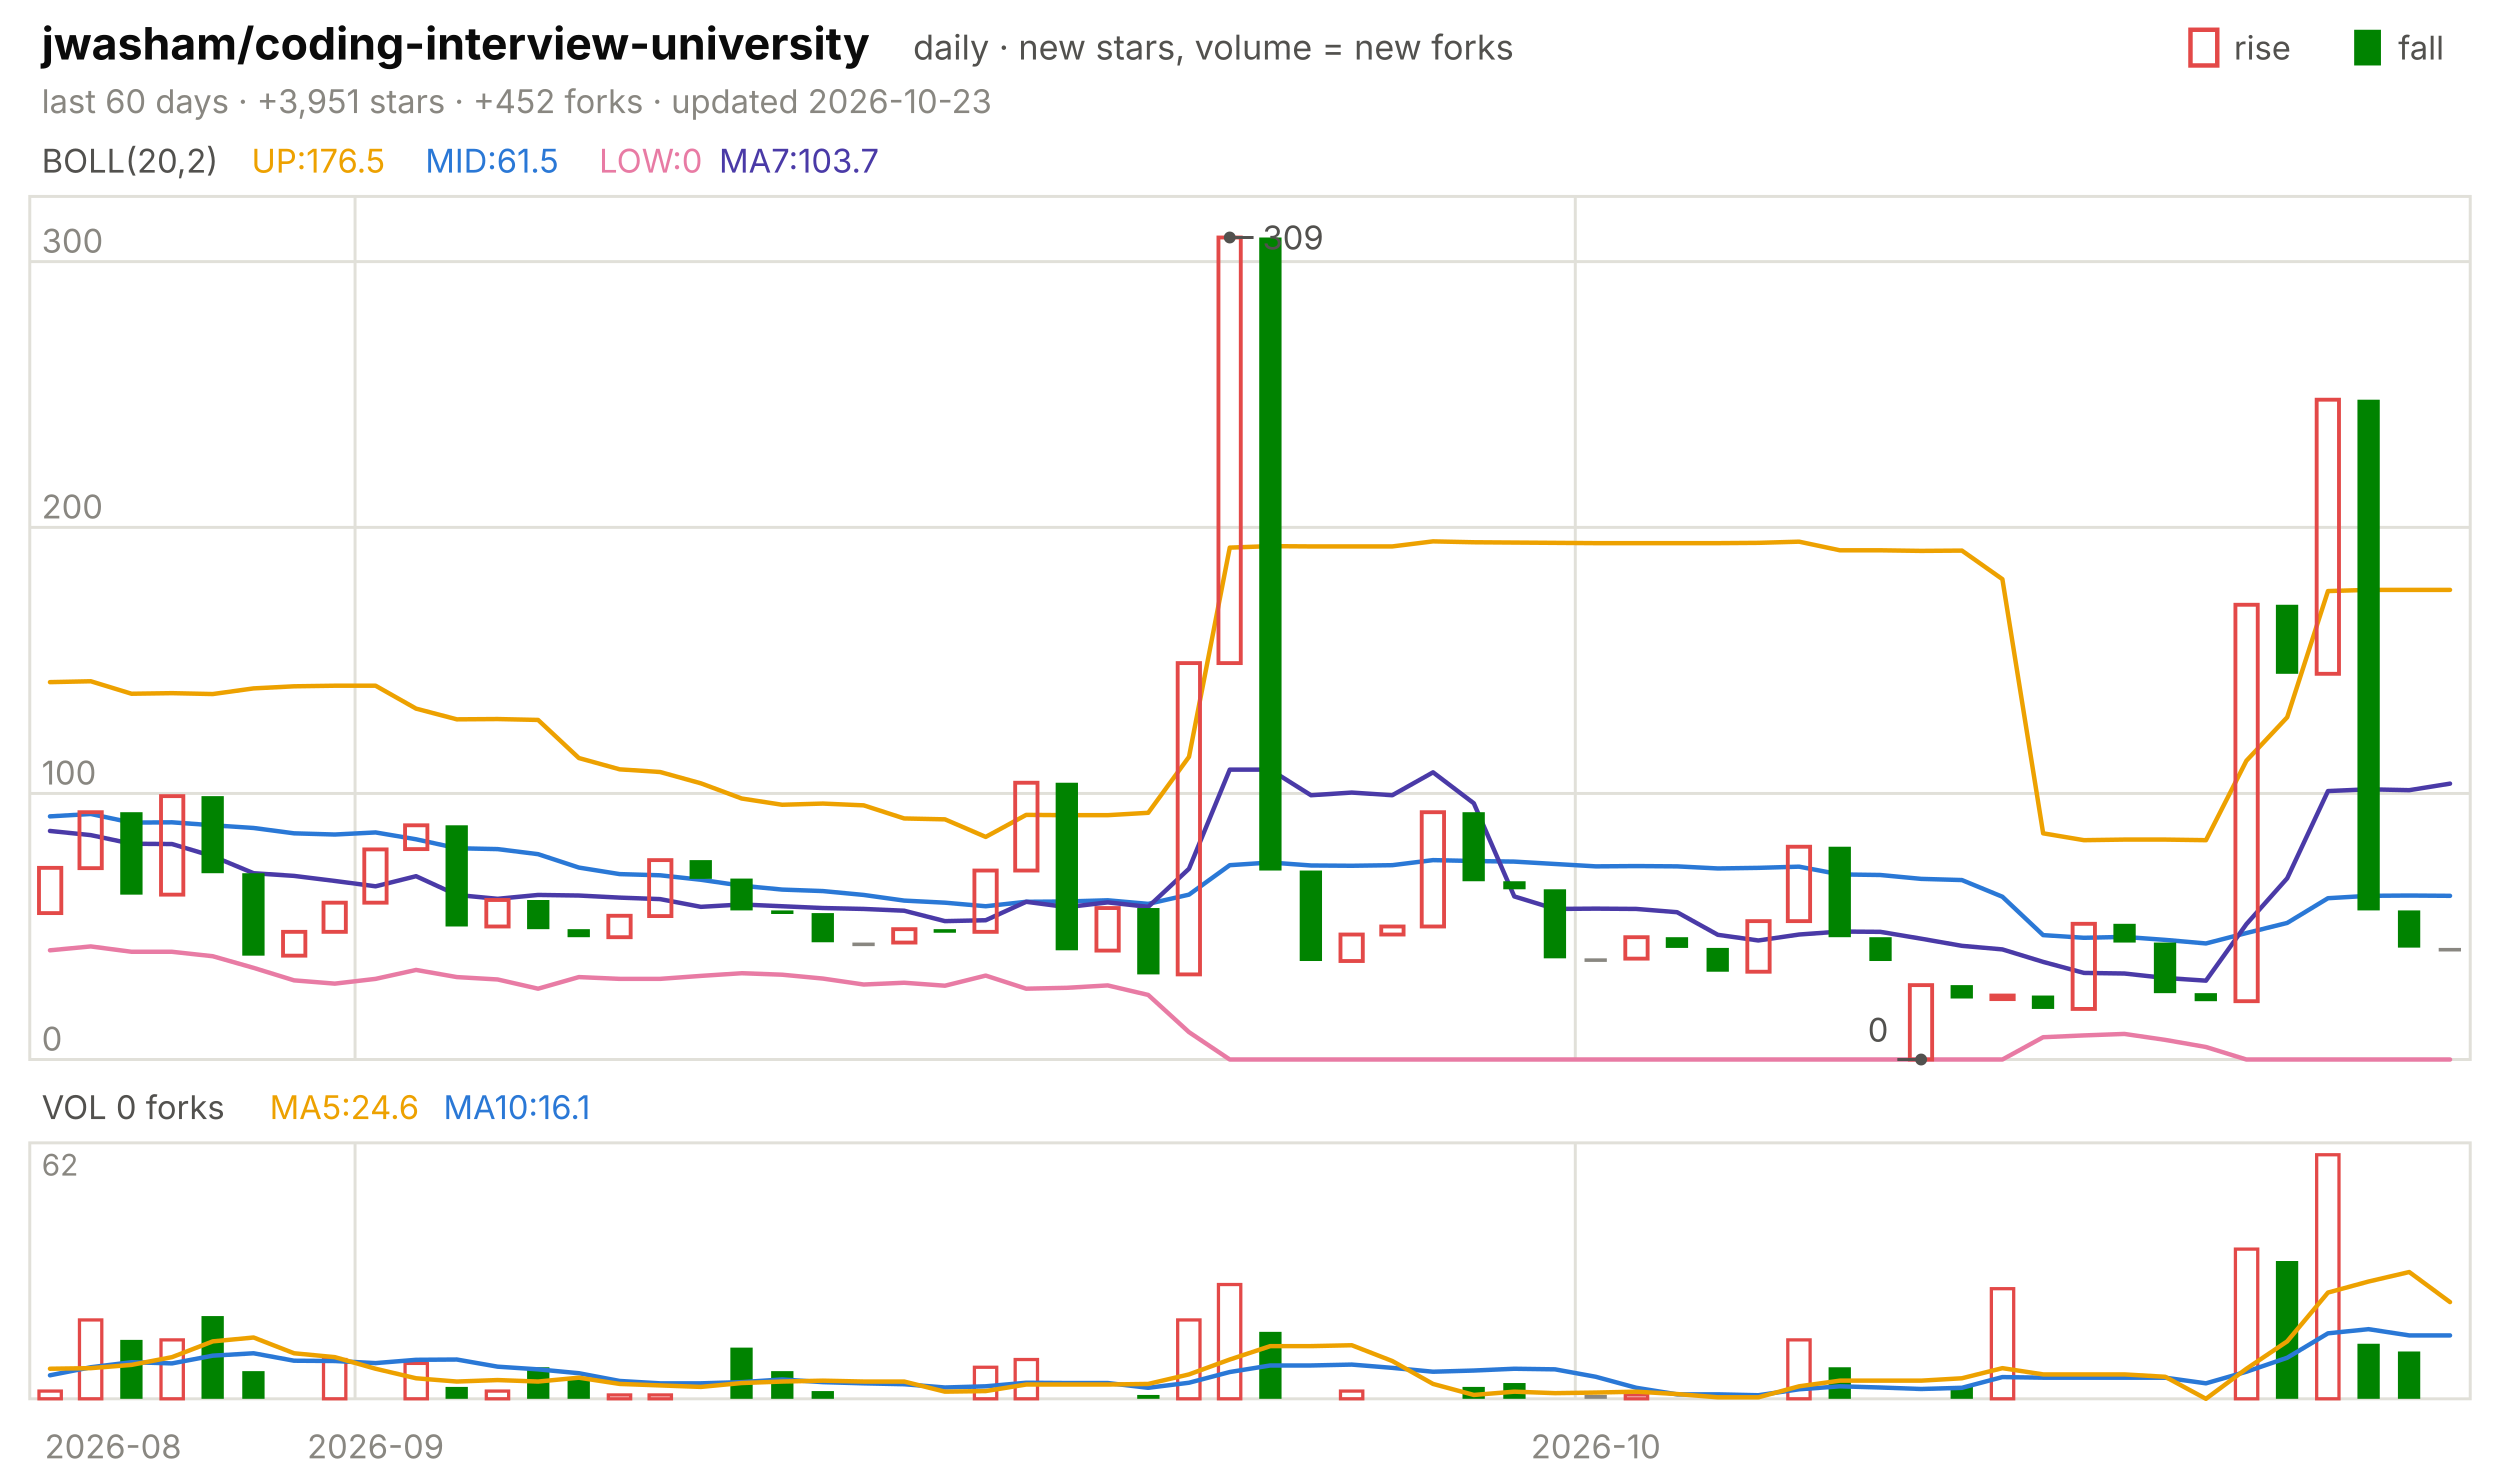
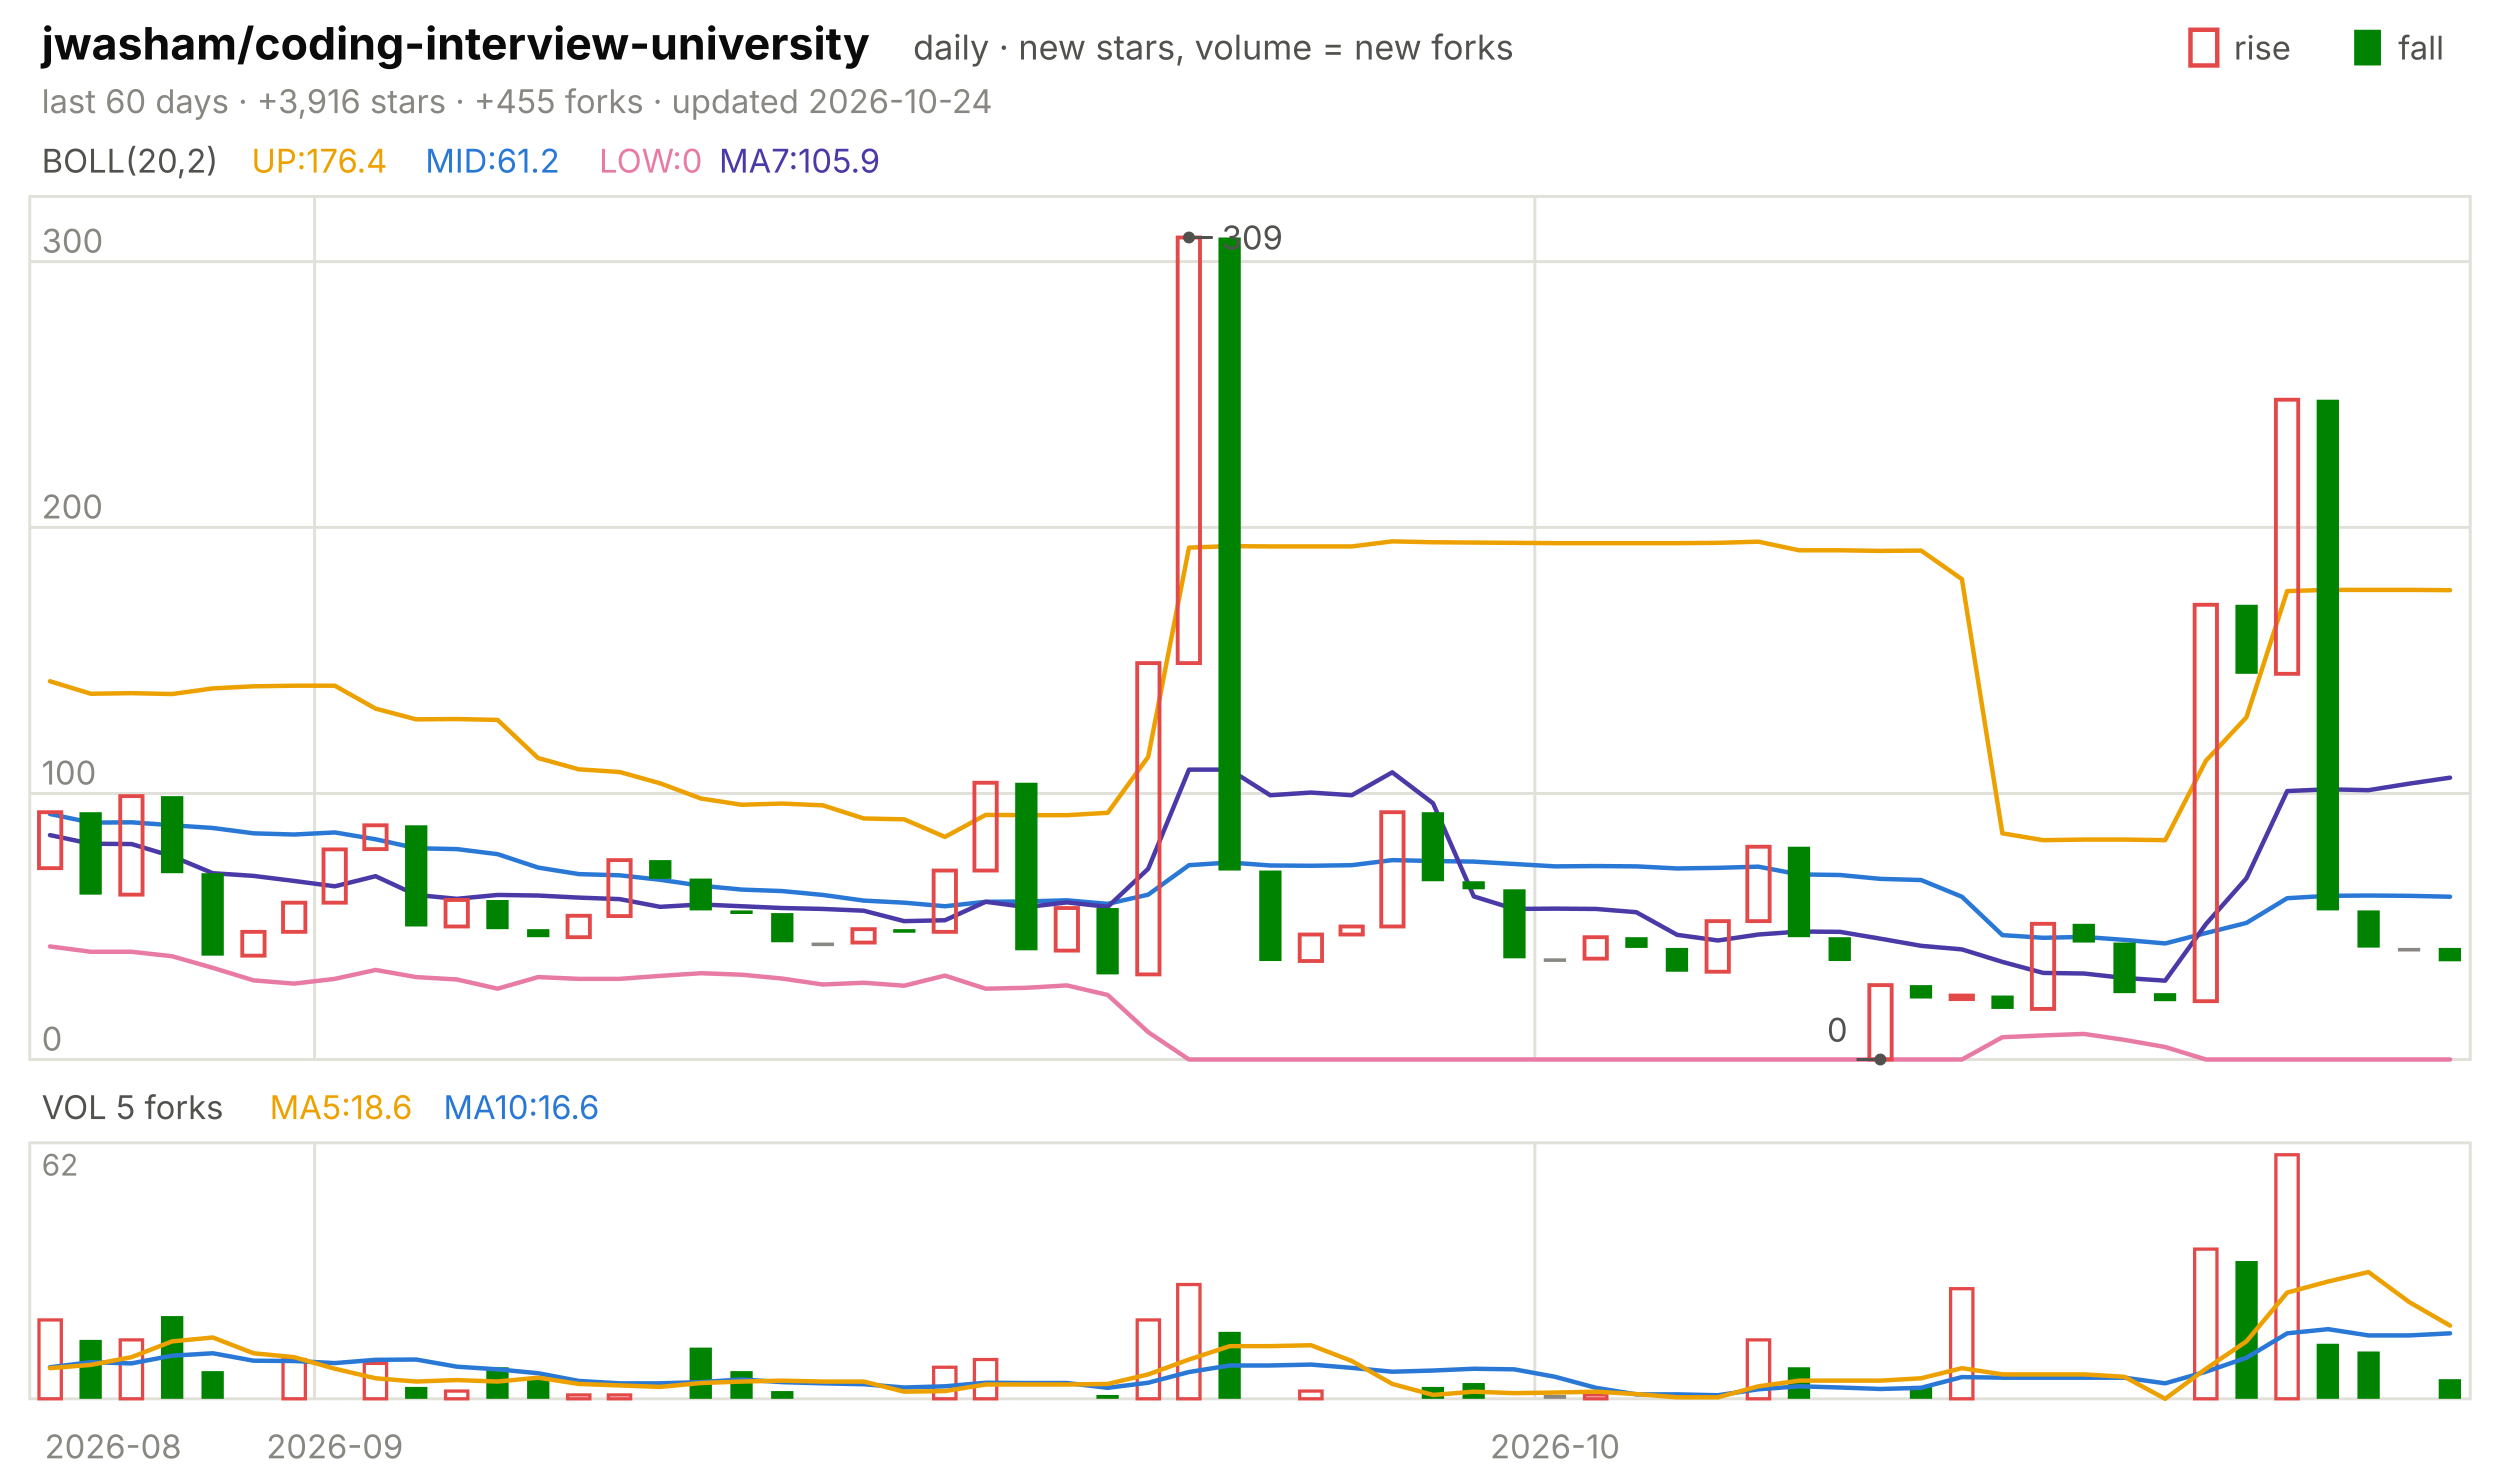
<svg xmlns="http://www.w3.org/2000/svg" viewBox="0 0 840 496" width="840" height="496" font-family="-apple-system,'Segoe UI',system-ui,sans-serif" role="img" aria-label="jwasham/coding-interview-university candlestick chart">
  <text x="14.0" y="20.0" font-size="15" fill="#0b0b0b" font-weight="650">jwasham/coding-interview-university</text>
  <text x="306.8" y="20.0" font-size="11.5" fill="#52514e">daily · new stars, volume = new forks</text>
  <text x="805.8" y="20.0" font-size="11.0" fill="#52514e">fall</text>
  <rect x="791" y="10" width="9" height="12" fill="#008300" />
  <text x="750.6" y="20.0" font-size="11.0" fill="#52514e">rise</text>
  <rect x="736" y="10" width="9" height="12" fill="none" stroke="#e34948" stroke-width="1.5" />
-   <text x="14.0" y="38.0" font-size="11.0" fill="#898781">last 60 days · +3,951 stars · +452 forks · updated 2026-10-23</text>
+   <text x="14.0" y="38.0" font-size="11.0" fill="#898781">last 60 days · +3,916 stars · +455 forks · updated 2026-10-24</text>
  <rect x="10" y="66" width="820" height="290" fill="none" stroke="#e1e0d9" />
  <rect x="10" y="384" width="820" height="86" fill="none" stroke="#e1e0d9" />
  <text x="38.0" y="490.0" font-size="11.0" fill="#898781" text-anchor="middle">2026-08</text>
-   <line x1="119.3" y1="66.0" x2="119.3" y2="356.0" stroke="#e1e0d9" stroke-width="1.0" />
-   <line x1="119.3" y1="384.0" x2="119.3" y2="470.0" stroke="#e1e0d9" stroke-width="1.0" />
-   <text x="126.2" y="490.0" font-size="11.0" fill="#898781" text-anchor="middle">2026-09</text>
-   <line x1="529.3" y1="66.0" x2="529.3" y2="356.0" stroke="#e1e0d9" stroke-width="1.0" />
-   <line x1="529.3" y1="384.0" x2="529.3" y2="470.0" stroke="#e1e0d9" stroke-width="1.0" />
-   <text x="536.2" y="490.0" font-size="11.0" fill="#898781" text-anchor="middle">2026-10</text>
+   <line x1="105.7" y1="66.0" x2="105.7" y2="356.0" stroke="#e1e0d9" stroke-width="1.0" />
+   <line x1="105.7" y1="384.0" x2="105.7" y2="470.0" stroke="#e1e0d9" stroke-width="1.0" />
+   <text x="112.5" y="490.0" font-size="11.0" fill="#898781" text-anchor="middle">2026-09</text>
+   <line x1="515.7" y1="66.0" x2="515.7" y2="356.0" stroke="#e1e0d9" stroke-width="1.0" />
+   <line x1="515.7" y1="384.0" x2="515.7" y2="470.0" stroke="#e1e0d9" stroke-width="1.0" />
+   <text x="522.5" y="490.0" font-size="11.0" fill="#898781" text-anchor="middle">2026-10</text>
  <text x="14.0" y="58.0" font-size="11.0" fill="#52514e">BOLL(20,2)</text>
-   <text x="84.5" y="58.0" font-size="11.0" fill="#eda100">UP:176.5</text>
-   <text x="142.9" y="58.0" font-size="11.0" fill="#2a78d6">MID:61.5</text>
+   <text x="84.5" y="58.0" font-size="11.0" fill="#eda100">UP:176.4</text>
+   <text x="142.9" y="58.0" font-size="11.0" fill="#2a78d6">MID:61.2</text>
  <text x="201.3" y="58.0" font-size="11.0" fill="#e87ba4">LOW:0</text>
-   <text x="241.6" y="58.0" font-size="11.0" fill="#4a3aa7">MA7:103.7</text>
+   <text x="241.6" y="58.0" font-size="11.0" fill="#4a3aa7">MA7:105.9</text>
  <line x1="10.0" y1="356.0" x2="830.0" y2="356.0" stroke="#e1e0d9" stroke-width="1.0" />
  <text x="14.0" y="353.0" font-size="11.0" fill="#898781">0</text>
  <line x1="10.0" y1="266.6" x2="830.0" y2="266.6" stroke="#e1e0d9" stroke-width="1.0" />
  <text x="14.0" y="263.6" font-size="11.0" fill="#898781">100</text>
  <line x1="10.0" y1="177.2" x2="830.0" y2="177.2" stroke="#e1e0d9" stroke-width="1.0" />
  <text x="14.0" y="174.2" font-size="11.0" fill="#898781">200</text>
  <line x1="10.0" y1="87.9" x2="830.0" y2="87.9" stroke="#e1e0d9" stroke-width="1.0" />
  <text x="14.0" y="84.9" font-size="11.0" fill="#898781">300</text>
-   <polyline points="16.8,229.2 30.5,228.9 44.2,233.1 57.8,232.9 71.5,233.2 85.2,231.3 98.8,230.6 112.5,230.4 126.2,230.4 139.8,238.1 153.5,241.7 167.2,241.6 180.8,241.9 194.5,254.7 208.2,258.5 221.8,259.4 235.5,263.2 249.2,268.3 262.8,270.4 276.5,270.0 290.2,270.6 303.8,275.0 317.5,275.3 331.2,281.2 344.8,273.8 358.5,273.9 372.2,273.9 385.8,273.1 399.5,254.3 413.2,184.0 426.8,183.5 440.5,183.6 454.2,183.6 467.8,183.6 481.5,181.9 495.2,182.2 508.8,182.3 522.5,182.4 536.2,182.5 549.8,182.5 563.5,182.5 577.2,182.5 590.8,182.4 604.5,182.0 618.2,184.9 631.8,184.9 645.5,185.1 659.2,185.0 672.8,194.6 686.5,280.0 700.2,282.3 713.8,282.1 727.5,282.1 741.2,282.3 754.8,255.6 768.5,241.0 782.2,198.6 795.8,198.2 809.5,198.2 823.2,198.2" fill="none" stroke="#eda100" stroke-width="1.5" stroke-linejoin="round" stroke-linecap="round" />
-   <polyline points="16.8,274.3 30.5,273.5 44.2,276.4 57.8,276.3 71.5,277.3 85.2,278.2 98.8,280.0 112.5,280.4 126.2,279.7 139.8,282.0 153.5,285.0 167.2,285.3 180.8,287.0 194.5,291.5 208.2,293.7 221.8,294.1 235.5,295.6 249.2,297.6 262.8,298.9 276.5,299.4 290.2,300.7 303.8,302.6 317.5,303.3 331.2,304.5 344.8,303.0 358.5,302.9 372.2,302.5 385.8,303.7 399.5,300.6 413.2,290.7 426.8,289.8 440.5,290.8 454.2,290.9 467.8,290.7 481.5,289.0 495.2,289.3 508.8,289.5 522.5,290.3 536.2,291.1 549.8,291.0 563.5,291.1 577.2,291.8 590.8,291.6 604.5,291.2 618.2,293.8 631.8,294.0 645.5,295.3 659.2,295.7 672.8,301.3 686.5,314.2 700.2,315.1 713.8,314.8 727.5,315.8 741.2,317.0 754.8,313.5 768.5,310.1 782.2,301.8 795.8,301.0 809.5,300.9 823.2,301.0" fill="none" stroke="#2a78d6" stroke-width="1.5" stroke-linejoin="round" stroke-linecap="round" />
-   <polyline points="16.8,319.3 30.5,318.0 44.2,319.8 57.8,319.8 71.5,321.3 85.2,325.2 98.8,329.4 112.5,330.5 126.2,328.9 139.8,325.9 153.5,328.3 167.2,329.1 180.8,332.2 194.5,328.3 208.2,328.9 221.8,328.9 235.5,327.9 249.2,327.0 262.8,327.5 276.5,328.8 290.2,330.8 303.8,330.2 317.5,331.2 331.2,327.8 344.8,332.2 358.5,331.9 372.2,331.1 385.8,334.3 399.5,346.8 413.2,356.0 426.8,356.0 440.5,356.0 454.2,356.0 467.8,356.0 481.5,356.0 495.2,356.0 508.8,356.0 522.5,356.0 536.2,356.0 549.8,356.0 563.5,356.0 577.2,356.0 590.8,356.0 604.5,356.0 618.2,356.0 631.8,356.0 645.5,356.0 659.2,356.0 672.8,356.0 686.5,348.5 700.2,347.9 713.8,347.4 727.5,349.4 741.2,351.8 754.8,356.0 768.5,356.0 782.2,356.0 795.8,356.0 809.5,356.0 823.2,356.0" fill="none" stroke="#e87ba4" stroke-width="1.5" stroke-linejoin="round" stroke-linecap="round" />
-   <polyline points="16.8,279.2 30.5,280.6 44.2,283.5 57.8,283.6 71.5,287.7 85.2,293.4 98.8,294.3 112.5,296.0 126.2,297.8 139.8,294.4 153.5,300.7 167.2,302.0 180.8,300.7 194.5,300.9 208.2,301.6 221.8,302.1 235.5,304.7 249.2,303.9 262.8,304.5 276.5,305.1 290.2,305.4 303.8,306.0 317.5,309.5 331.2,309.2 344.8,303.0 358.5,304.8 372.2,303.2 385.8,304.7 399.5,291.9 413.2,258.6 426.8,258.6 440.5,267.2 454.2,266.3 467.8,267.2 481.5,259.5 495.2,269.9 508.8,301.2 522.5,305.4 536.2,305.3 549.8,305.4 563.5,306.5 577.2,314.1 590.8,316.0 604.5,314.0 618.2,313.0 631.8,313.1 645.5,315.4 659.2,317.8 672.8,319.0 686.5,323.2 700.2,326.9 713.8,327.1 727.5,328.6 741.2,329.5 754.8,310.5 768.5,295.1 782.2,265.8 795.8,265.2 809.5,265.5 823.2,263.3" fill="none" stroke="#4a3aa7" stroke-width="1.5" stroke-linejoin="round" stroke-linecap="round" />
-   <rect x="13.1" y="291.6" width="7.5" height="15.2" fill="none" stroke="#e34948" stroke-width="1.3" />
-   <rect x="26.7" y="272.9" width="7.5" height="18.8" fill="none" stroke="#e34948" stroke-width="1.3" />
-   <rect x="40.4" y="272.9" width="7.5" height="27.7" fill="#008300" />
-   <rect x="54.1" y="267.5" width="7.5" height="33.1" fill="none" stroke="#e34948" stroke-width="1.3" />
-   <rect x="67.7" y="267.5" width="7.5" height="25.9" fill="#008300" />
-   <rect x="81.4" y="293.4" width="7.5" height="27.7" fill="#008300" />
-   <rect x="95.1" y="313.1" width="7.5" height="8.0" fill="none" stroke="#e34948" stroke-width="1.3" />
-   <rect x="108.7" y="303.3" width="7.5" height="9.8" fill="none" stroke="#e34948" stroke-width="1.3" />
-   <rect x="122.4" y="285.4" width="7.5" height="17.9" fill="none" stroke="#e34948" stroke-width="1.3" />
-   <rect x="136.1" y="277.3" width="7.5" height="8.0" fill="none" stroke="#e34948" stroke-width="1.3" />
-   <rect x="149.7" y="277.3" width="7.5" height="34.0" fill="#008300" />
-   <rect x="163.4" y="302.4" width="7.5" height="8.9" fill="none" stroke="#e34948" stroke-width="1.3" />
-   <rect x="177.1" y="302.4" width="7.5" height="9.8" fill="#008300" />
-   <rect x="190.7" y="312.2" width="7.5" height="2.7" fill="#008300" />
-   <rect x="204.4" y="307.7" width="7.5" height="7.2" fill="none" stroke="#e34948" stroke-width="1.3" />
-   <rect x="218.1" y="289.0" width="7.5" height="18.8" fill="none" stroke="#e34948" stroke-width="1.3" />
-   <rect x="231.7" y="289.0" width="7.5" height="6.3" fill="#008300" />
-   <rect x="245.4" y="295.2" width="7.5" height="10.7" fill="#008300" />
-   <rect x="259.1" y="305.9" width="7.5" height="1.2" fill="#008300" />
-   <rect x="272.7" y="306.8" width="7.5" height="9.8" fill="#008300" />
-   <rect x="286.4" y="316.7" width="7.5" height="1.2" fill="#898781" />
-   <rect x="300.1" y="312.2" width="7.5" height="4.5" fill="none" stroke="#e34948" stroke-width="1.3" />
-   <rect x="313.7" y="312.2" width="7.5" height="1.2" fill="#008300" />
-   <rect x="327.4" y="292.5" width="7.5" height="20.6" fill="none" stroke="#e34948" stroke-width="1.3" />
-   <rect x="341.1" y="263.0" width="7.5" height="29.5" fill="none" stroke="#e34948" stroke-width="1.3" />
-   <rect x="354.7" y="263.0" width="7.5" height="56.3" fill="#008300" />
-   <rect x="368.4" y="305.1" width="7.5" height="14.3" fill="none" stroke="#e34948" stroke-width="1.3" />
-   <rect x="382.1" y="305.1" width="7.5" height="22.3" fill="#008300" />
-   <rect x="395.7" y="222.8" width="7.5" height="104.6" fill="none" stroke="#e34948" stroke-width="1.3" />
-   <rect x="409.4" y="79.8" width="7.5" height="143.0" fill="none" stroke="#e34948" stroke-width="1.3" />
-   <rect x="423.1" y="79.8" width="7.5" height="212.7" fill="#008300" />
-   <rect x="436.7" y="292.5" width="7.5" height="30.4" fill="#008300" />
-   <rect x="450.4" y="314.0" width="7.5" height="8.9" fill="none" stroke="#e34948" stroke-width="1.3" />
-   <rect x="464.1" y="311.3" width="7.5" height="2.7" fill="none" stroke="#e34948" stroke-width="1.3" />
-   <rect x="477.7" y="272.9" width="7.5" height="38.4" fill="none" stroke="#e34948" stroke-width="1.3" />
-   <rect x="491.4" y="272.9" width="7.5" height="23.2" fill="#008300" />
-   <rect x="505.1" y="296.1" width="7.5" height="2.7" fill="#008300" />
-   <rect x="518.7" y="298.8" width="7.5" height="23.2" fill="#008300" />
-   <rect x="532.4" y="322.0" width="7.5" height="1.2" fill="#898781" />
-   <rect x="546.1" y="314.9" width="7.5" height="7.2" fill="none" stroke="#e34948" stroke-width="1.3" />
-   <rect x="559.7" y="314.9" width="7.5" height="3.6" fill="#008300" />
-   <rect x="573.4" y="318.5" width="7.5" height="8.0" fill="#008300" />
-   <rect x="587.1" y="309.5" width="7.5" height="17.0" fill="none" stroke="#e34948" stroke-width="1.3" />
-   <rect x="600.7" y="284.5" width="7.5" height="25.0" fill="none" stroke="#e34948" stroke-width="1.3" />
-   <rect x="614.4" y="284.5" width="7.5" height="30.4" fill="#008300" />
-   <rect x="628.1" y="314.9" width="7.5" height="8.0" fill="#008300" />
-   <rect x="641.7" y="331.0" width="7.5" height="25.0" fill="none" stroke="#e34948" stroke-width="1.3" />
-   <rect x="655.4" y="331.0" width="7.5" height="4.5" fill="#008300" />
-   <rect x="669.1" y="334.5" width="7.5" height="1.2" fill="none" stroke="#e34948" stroke-width="1.3" />
-   <rect x="682.7" y="334.5" width="7.5" height="4.5" fill="#008300" />
-   <rect x="696.4" y="310.4" width="7.5" height="28.6" fill="none" stroke="#e34948" stroke-width="1.3" />
-   <rect x="710.1" y="310.4" width="7.5" height="6.3" fill="#008300" />
-   <rect x="723.7" y="316.7" width="7.5" height="17.0" fill="#008300" />
-   <rect x="737.4" y="333.7" width="7.5" height="2.7" fill="#008300" />
-   <rect x="751.1" y="203.2" width="7.5" height="133.2" fill="none" stroke="#e34948" stroke-width="1.3" />
-   <rect x="764.7" y="203.2" width="7.5" height="23.2" fill="#008300" />
-   <rect x="778.4" y="134.3" width="7.5" height="92.1" fill="none" stroke="#e34948" stroke-width="1.3" />
-   <rect x="792.1" y="134.3" width="7.5" height="171.6" fill="#008300" />
-   <rect x="805.7" y="305.9" width="7.5" height="12.5" fill="#008300" />
-   <rect x="819.4" y="318.5" width="7.5" height="1.2" fill="#898781" />
-   <circle cx="413.2" cy="79.8" r="2" fill="#52514e" />
-   <line x1="413.2" y1="79.8" x2="421.2" y2="79.8" stroke="#52514e" stroke-width="1.0" />
-   <text x="424.2" y="83.8" font-size="11.0" fill="#52514e">309</text>
-   <circle cx="645.5" cy="356.0" r="2" fill="#52514e" />
-   <line x1="645.5" y1="356.0" x2="637.5" y2="356.0" stroke="#52514e" stroke-width="1.0" />
-   <text x="634.5" y="350.0" font-size="11.0" fill="#52514e" text-anchor="end">0</text>
-   <text x="14.0" y="376.0" font-size="11.0" fill="#52514e">VOL 0 forks</text>
-   <text x="90.6" y="376.0" font-size="11.0" fill="#eda100">MA5:24.6</text>
-   <text x="149.0" y="376.0" font-size="11.0" fill="#2a78d6">MA10:16.1</text>
+   <polyline points="16.8,228.9 30.5,233.1 44.2,232.9 57.8,233.2 71.5,231.3 85.2,230.6 98.8,230.4 112.5,230.4 126.2,238.1 139.8,241.7 153.5,241.6 167.2,241.9 180.8,254.7 194.5,258.5 208.2,259.4 221.8,263.2 235.5,268.3 249.2,270.4 262.8,270.0 276.5,270.6 290.2,275.0 303.8,275.3 317.5,281.2 331.2,273.8 344.8,273.9 358.5,273.9 372.2,273.1 385.8,254.3 399.5,184.0 413.2,183.5 426.8,183.6 440.5,183.6 454.2,183.6 467.8,181.9 481.5,182.2 495.2,182.3 508.8,182.4 522.5,182.5 536.2,182.5 549.8,182.5 563.5,182.5 577.2,182.4 590.8,182.0 604.5,184.9 618.2,184.9 631.8,185.1 645.5,185.0 659.2,194.6 672.8,280.0 686.5,282.3 700.2,282.1 713.8,282.1 727.5,282.3 741.2,255.6 754.8,241.0 768.5,198.6 782.2,198.2 795.8,198.2 809.5,198.2 823.2,198.3" fill="none" stroke="#eda100" stroke-width="1.5" stroke-linejoin="round" stroke-linecap="round" />
+   <polyline points="16.8,273.5 30.5,276.4 44.2,276.3 57.8,277.3 71.5,278.2 85.2,280.0 98.8,280.4 112.5,279.7 126.2,282.0 139.8,285.0 153.5,285.3 167.2,287.0 180.8,291.5 194.5,293.7 208.2,294.1 221.8,295.6 235.5,297.6 249.2,298.9 262.8,299.4 276.5,300.7 290.2,302.6 303.8,303.3 317.5,304.5 331.2,303.0 344.8,302.9 358.5,302.5 372.2,303.7 385.8,300.6 399.5,290.7 413.2,289.8 426.8,290.8 440.5,290.9 454.2,290.7 467.8,289.0 481.5,289.3 495.2,289.5 508.8,290.3 522.5,291.1 536.2,291.0 549.8,291.1 563.5,291.8 577.2,291.6 590.8,291.2 604.5,293.8 618.2,294.0 631.8,295.3 645.5,295.7 659.2,301.3 672.8,314.2 686.5,315.1 700.2,314.8 713.8,315.8 727.5,317.0 741.2,313.5 754.8,310.1 768.5,301.8 782.2,301.0 795.8,300.9 809.5,301.0 823.2,301.3" fill="none" stroke="#2a78d6" stroke-width="1.5" stroke-linejoin="round" stroke-linecap="round" />
+   <polyline points="16.8,318.0 30.5,319.8 44.2,319.8 57.8,321.3 71.5,325.2 85.2,329.4 98.8,330.5 112.5,328.9 126.2,325.9 139.8,328.3 153.5,329.1 167.2,332.2 180.8,328.3 194.5,328.9 208.2,328.9 221.8,327.9 235.5,327.0 249.2,327.5 262.8,328.8 276.5,330.8 290.2,330.2 303.8,331.2 317.5,327.8 331.2,332.2 344.8,331.9 358.5,331.1 372.2,334.3 385.8,346.8 399.5,356.0 413.2,356.0 426.8,356.0 440.5,356.0 454.2,356.0 467.8,356.0 481.5,356.0 495.2,356.0 508.8,356.0 522.5,356.0 536.2,356.0 549.8,356.0 563.5,356.0 577.2,356.0 590.8,356.0 604.5,356.0 618.2,356.0 631.8,356.0 645.5,356.0 659.2,356.0 672.8,348.5 686.5,347.9 700.2,347.4 713.8,349.4 727.5,351.8 741.2,356.0 754.8,356.0 768.5,356.0 782.2,356.0 795.8,356.0 809.5,356.0 823.2,356.0" fill="none" stroke="#e87ba4" stroke-width="1.5" stroke-linejoin="round" stroke-linecap="round" />
+   <polyline points="16.8,280.6 30.5,283.5 44.2,283.6 57.8,287.7 71.5,293.4 85.2,294.3 98.8,296.0 112.5,297.8 126.2,294.4 139.8,300.7 153.5,302.0 167.2,300.7 180.8,300.9 194.5,301.6 208.2,302.1 221.8,304.7 235.5,303.9 249.2,304.5 262.8,305.1 276.5,305.4 290.2,306.0 303.8,309.5 317.5,309.2 331.2,303.0 344.8,304.8 358.5,303.2 372.2,304.7 385.8,291.9 399.5,258.6 413.2,258.6 426.8,267.2 440.5,266.3 454.2,267.2 467.8,259.5 481.5,269.9 495.2,301.2 508.8,305.4 522.5,305.3 536.2,305.4 549.8,306.5 563.5,314.1 577.2,316.0 590.8,314.0 604.5,313.0 618.2,313.1 631.8,315.4 645.5,317.8 659.2,319.0 672.8,323.2 686.5,326.9 700.2,327.1 713.8,328.6 727.5,329.5 741.2,310.5 754.8,295.1 768.5,265.8 782.2,265.2 795.8,265.5 809.5,263.3 823.2,261.3" fill="none" stroke="#4a3aa7" stroke-width="1.5" stroke-linejoin="round" stroke-linecap="round" />
+   <rect x="13.1" y="272.9" width="7.5" height="18.8" fill="none" stroke="#e34948" stroke-width="1.3" />
+   <rect x="26.7" y="272.9" width="7.5" height="27.7" fill="#008300" />
+   <rect x="40.4" y="267.5" width="7.5" height="33.1" fill="none" stroke="#e34948" stroke-width="1.3" />
+   <rect x="54.1" y="267.5" width="7.5" height="25.9" fill="#008300" />
+   <rect x="67.7" y="293.4" width="7.5" height="27.7" fill="#008300" />
+   <rect x="81.4" y="313.1" width="7.5" height="8.0" fill="none" stroke="#e34948" stroke-width="1.3" />
+   <rect x="95.1" y="303.3" width="7.5" height="9.8" fill="none" stroke="#e34948" stroke-width="1.3" />
+   <rect x="108.7" y="285.4" width="7.5" height="17.9" fill="none" stroke="#e34948" stroke-width="1.3" />
+   <rect x="122.4" y="277.3" width="7.5" height="8.0" fill="none" stroke="#e34948" stroke-width="1.3" />
+   <rect x="136.1" y="277.3" width="7.5" height="34.0" fill="#008300" />
+   <rect x="149.7" y="302.4" width="7.5" height="8.9" fill="none" stroke="#e34948" stroke-width="1.3" />
+   <rect x="163.4" y="302.4" width="7.5" height="9.8" fill="#008300" />
+   <rect x="177.1" y="312.2" width="7.5" height="2.7" fill="#008300" />
+   <rect x="190.7" y="307.7" width="7.5" height="7.2" fill="none" stroke="#e34948" stroke-width="1.3" />
+   <rect x="204.4" y="289.0" width="7.5" height="18.8" fill="none" stroke="#e34948" stroke-width="1.3" />
+   <rect x="218.1" y="289.0" width="7.5" height="6.3" fill="#008300" />
+   <rect x="231.7" y="295.2" width="7.5" height="10.7" fill="#008300" />
+   <rect x="245.4" y="305.9" width="7.5" height="1.2" fill="#008300" />
+   <rect x="259.1" y="306.8" width="7.5" height="9.8" fill="#008300" />
+   <rect x="272.7" y="316.7" width="7.5" height="1.2" fill="#898781" />
+   <rect x="286.4" y="312.2" width="7.5" height="4.5" fill="none" stroke="#e34948" stroke-width="1.3" />
+   <rect x="300.1" y="312.2" width="7.5" height="1.2" fill="#008300" />
+   <rect x="313.7" y="292.5" width="7.5" height="20.6" fill="none" stroke="#e34948" stroke-width="1.3" />
+   <rect x="327.4" y="263.0" width="7.5" height="29.5" fill="none" stroke="#e34948" stroke-width="1.3" />
+   <rect x="341.1" y="263.0" width="7.5" height="56.3" fill="#008300" />
+   <rect x="354.7" y="305.1" width="7.5" height="14.3" fill="none" stroke="#e34948" stroke-width="1.3" />
+   <rect x="368.4" y="305.1" width="7.5" height="22.3" fill="#008300" />
+   <rect x="382.1" y="222.8" width="7.5" height="104.6" fill="none" stroke="#e34948" stroke-width="1.3" />
+   <rect x="395.7" y="79.8" width="7.5" height="143.0" fill="none" stroke="#e34948" stroke-width="1.3" />
+   <rect x="409.4" y="79.8" width="7.5" height="212.7" fill="#008300" />
+   <rect x="423.1" y="292.5" width="7.5" height="30.4" fill="#008300" />
+   <rect x="436.7" y="314.0" width="7.5" height="8.9" fill="none" stroke="#e34948" stroke-width="1.3" />
+   <rect x="450.4" y="311.3" width="7.5" height="2.7" fill="none" stroke="#e34948" stroke-width="1.3" />
+   <rect x="464.1" y="272.9" width="7.5" height="38.4" fill="none" stroke="#e34948" stroke-width="1.3" />
+   <rect x="477.7" y="272.9" width="7.5" height="23.2" fill="#008300" />
+   <rect x="491.4" y="296.1" width="7.5" height="2.7" fill="#008300" />
+   <rect x="505.1" y="298.8" width="7.5" height="23.2" fill="#008300" />
+   <rect x="518.7" y="322.0" width="7.5" height="1.2" fill="#898781" />
+   <rect x="532.4" y="314.9" width="7.5" height="7.2" fill="none" stroke="#e34948" stroke-width="1.3" />
+   <rect x="546.1" y="314.9" width="7.5" height="3.6" fill="#008300" />
+   <rect x="559.7" y="318.5" width="7.5" height="8.0" fill="#008300" />
+   <rect x="573.4" y="309.5" width="7.5" height="17.0" fill="none" stroke="#e34948" stroke-width="1.3" />
+   <rect x="587.1" y="284.5" width="7.5" height="25.0" fill="none" stroke="#e34948" stroke-width="1.3" />
+   <rect x="600.7" y="284.5" width="7.5" height="30.4" fill="#008300" />
+   <rect x="614.4" y="314.9" width="7.5" height="8.0" fill="#008300" />
+   <rect x="628.1" y="331.0" width="7.5" height="25.0" fill="none" stroke="#e34948" stroke-width="1.3" />
+   <rect x="641.7" y="331.0" width="7.5" height="4.5" fill="#008300" />
+   <rect x="655.4" y="334.5" width="7.5" height="1.2" fill="none" stroke="#e34948" stroke-width="1.3" />
+   <rect x="669.1" y="334.5" width="7.5" height="4.5" fill="#008300" />
+   <rect x="682.7" y="310.4" width="7.5" height="28.6" fill="none" stroke="#e34948" stroke-width="1.3" />
+   <rect x="696.4" y="310.4" width="7.5" height="6.3" fill="#008300" />
+   <rect x="710.1" y="316.7" width="7.5" height="17.0" fill="#008300" />
+   <rect x="723.7" y="333.7" width="7.5" height="2.7" fill="#008300" />
+   <rect x="737.4" y="203.2" width="7.5" height="133.2" fill="none" stroke="#e34948" stroke-width="1.3" />
+   <rect x="751.1" y="203.2" width="7.5" height="23.2" fill="#008300" />
+   <rect x="764.7" y="134.3" width="7.5" height="92.1" fill="none" stroke="#e34948" stroke-width="1.3" />
+   <rect x="778.4" y="134.3" width="7.5" height="171.6" fill="#008300" />
+   <rect x="792.1" y="305.9" width="7.5" height="12.5" fill="#008300" />
+   <rect x="805.7" y="318.5" width="7.5" height="1.2" fill="#898781" />
+   <rect x="819.4" y="318.5" width="7.5" height="4.5" fill="#008300" />
+   <circle cx="399.5" cy="79.8" r="2" fill="#52514e" />
+   <line x1="399.5" y1="79.8" x2="407.5" y2="79.8" stroke="#52514e" stroke-width="1.0" />
+   <text x="410.5" y="83.8" font-size="11.0" fill="#52514e">309</text>
+   <circle cx="631.8" cy="356.0" r="2" fill="#52514e" />
+   <line x1="631.8" y1="356.0" x2="623.8" y2="356.0" stroke="#52514e" stroke-width="1.0" />
+   <text x="620.8" y="350.0" font-size="11.0" fill="#52514e" text-anchor="end">0</text>
+   <text x="14.0" y="376.0" font-size="11.0" fill="#52514e">VOL 5 forks</text>
+   <text x="90.6" y="376.0" font-size="11.0" fill="#eda100">MA5:18.6</text>
+   <text x="149.0" y="376.0" font-size="11.0" fill="#2a78d6">MA10:16.6</text>
  <text x="14.0" y="395.0" font-size="10" fill="#898781">62</text>
-   <rect x="13.1" y="467.4" width="7.5" height="2.6" fill="none" stroke="#e34948" stroke-width="1.1" />
-   <rect x="26.7" y="443.5" width="7.5" height="26.5" fill="none" stroke="#e34948" stroke-width="1.1" />
-   <rect x="40.4" y="450.2" width="7.5" height="19.8" fill="#008300" />
-   <rect x="54.1" y="450.2" width="7.5" height="19.8" fill="none" stroke="#e34948" stroke-width="1.1" />
-   <rect x="67.7" y="442.2" width="7.5" height="27.8" fill="#008300" />
-   <rect x="81.4" y="460.7" width="7.5" height="9.3" fill="#008300" />
-   <rect x="108.7" y="456.8" width="7.5" height="13.2" fill="none" stroke="#e34948" stroke-width="1.1" />
-   <rect x="136.1" y="458.1" width="7.5" height="11.9" fill="none" stroke="#e34948" stroke-width="1.1" />
-   <rect x="149.7" y="466.0" width="7.5" height="4.0" fill="#008300" />
-   <rect x="163.4" y="467.4" width="7.5" height="2.6" fill="none" stroke="#e34948" stroke-width="1.1" />
-   <rect x="177.1" y="459.4" width="7.5" height="10.6" fill="#008300" />
-   <rect x="190.7" y="463.4" width="7.5" height="6.6" fill="#008300" />
+   <rect x="13.1" y="443.5" width="7.5" height="26.5" fill="none" stroke="#e34948" stroke-width="1.1" />
+   <rect x="26.7" y="450.2" width="7.5" height="19.8" fill="#008300" />
+   <rect x="40.4" y="450.2" width="7.5" height="19.8" fill="none" stroke="#e34948" stroke-width="1.1" />
+   <rect x="54.1" y="442.2" width="7.5" height="27.8" fill="#008300" />
+   <rect x="67.7" y="460.7" width="7.5" height="9.3" fill="#008300" />
+   <rect x="95.1" y="456.8" width="7.5" height="13.2" fill="none" stroke="#e34948" stroke-width="1.1" />
+   <rect x="122.4" y="458.1" width="7.5" height="11.9" fill="none" stroke="#e34948" stroke-width="1.1" />
+   <rect x="136.1" y="466.0" width="7.5" height="4.0" fill="#008300" />
+   <rect x="149.7" y="467.4" width="7.5" height="2.6" fill="none" stroke="#e34948" stroke-width="1.1" />
+   <rect x="163.4" y="459.4" width="7.5" height="10.6" fill="#008300" />
+   <rect x="177.1" y="463.4" width="7.5" height="6.6" fill="#008300" />
+   <rect x="190.7" y="468.7" width="7.5" height="1.3" fill="none" stroke="#e34948" stroke-width="1.1" />
  <rect x="204.4" y="468.7" width="7.5" height="1.3" fill="none" stroke="#e34948" stroke-width="1.1" />
-   <rect x="218.1" y="468.7" width="7.5" height="1.3" fill="none" stroke="#e34948" stroke-width="1.1" />
-   <rect x="245.4" y="452.8" width="7.5" height="17.2" fill="#008300" />
-   <rect x="259.1" y="460.7" width="7.5" height="9.3" fill="#008300" />
-   <rect x="272.7" y="467.4" width="7.5" height="2.6" fill="#008300" />
-   <rect x="327.4" y="459.4" width="7.5" height="10.6" fill="none" stroke="#e34948" stroke-width="1.1" />
-   <rect x="341.1" y="456.8" width="7.5" height="13.2" fill="none" stroke="#e34948" stroke-width="1.1" />
-   <rect x="382.1" y="468.7" width="7.5" height="1.3" fill="#008300" />
-   <rect x="395.7" y="443.5" width="7.5" height="26.5" fill="none" stroke="#e34948" stroke-width="1.1" />
-   <rect x="409.4" y="431.6" width="7.5" height="38.4" fill="none" stroke="#e34948" stroke-width="1.1" />
-   <rect x="423.1" y="447.5" width="7.5" height="22.5" fill="#008300" />
-   <rect x="450.4" y="467.4" width="7.5" height="2.6" fill="none" stroke="#e34948" stroke-width="1.1" />
-   <rect x="491.4" y="466.0" width="7.5" height="4.0" fill="#008300" />
-   <rect x="505.1" y="464.7" width="7.5" height="5.3" fill="#008300" />
-   <rect x="532.4" y="468.7" width="7.5" height="1.3" fill="#898781" />
-   <rect x="546.1" y="468.7" width="7.5" height="1.3" fill="none" stroke="#e34948" stroke-width="1.1" />
-   <rect x="600.7" y="450.2" width="7.5" height="19.8" fill="none" stroke="#e34948" stroke-width="1.1" />
-   <rect x="614.4" y="459.4" width="7.5" height="10.6" fill="#008300" />
-   <rect x="655.4" y="466.0" width="7.5" height="4.0" fill="#008300" />
-   <rect x="669.1" y="433.0" width="7.5" height="37.0" fill="none" stroke="#e34948" stroke-width="1.1" />
-   <rect x="751.1" y="419.7" width="7.5" height="50.3" fill="none" stroke="#e34948" stroke-width="1.1" />
-   <rect x="764.7" y="423.7" width="7.5" height="46.3" fill="#008300" />
-   <rect x="778.4" y="388.0" width="7.5" height="82.0" fill="none" stroke="#e34948" stroke-width="1.1" />
-   <rect x="792.1" y="451.5" width="7.5" height="18.5" fill="#008300" />
-   <rect x="805.7" y="454.1" width="7.5" height="15.9" fill="#008300" />
-   <polyline points="16.8,462.1 30.5,459.4 44.2,457.7 57.8,458.1 71.5,455.5 85.2,454.7 98.8,457.2 112.5,457.3 126.2,458.0 139.8,456.9 153.5,456.8 167.2,459.2 180.8,460.1 194.5,461.4 208.2,464.0 221.8,464.8 235.5,464.8 249.2,464.4 262.8,463.5 276.5,464.4 290.2,464.8 303.8,465.1 317.5,466.2 331.2,465.8 344.8,464.6 358.5,464.7 372.2,464.7 385.8,466.3 399.5,464.6 413.2,461.0 426.8,458.8 440.5,458.8 454.2,458.5 467.8,459.6 481.5,460.9 495.2,460.5 508.8,459.9 522.5,460.1 536.2,462.6 549.8,466.3 563.5,468.5 577.2,468.5 590.8,468.8 604.5,466.8 618.2,465.8 631.8,466.2 645.5,466.7 659.2,466.3 672.8,462.7 686.5,462.9 700.2,462.9 713.8,462.9 727.5,462.9 741.2,464.8 754.8,460.9 768.5,456.2 782.2,448.0 795.8,446.6 809.5,448.7 823.2,448.7" fill="none" stroke="#2a78d6" stroke-width="1.5" stroke-linejoin="round" stroke-linecap="round" />
-   <polyline points="16.8,459.9 30.5,459.7 44.2,458.6 57.8,456.0 71.5,450.7 85.2,449.4 98.8,454.7 112.5,456.0 126.2,459.9 139.8,463.1 153.5,464.2 167.2,463.7 180.8,464.2 194.5,462.9 208.2,465.0 221.8,465.5 235.5,466.0 249.2,464.7 262.8,464.2 276.5,463.9 290.2,464.2 303.8,464.2 317.5,467.6 331.2,467.4 344.8,465.2 358.5,465.2 372.2,465.2 385.8,465.0 399.5,461.8 413.2,456.8 426.8,452.3 440.5,452.3 454.2,452.0 467.8,457.3 481.5,465.0 495.2,468.7 508.8,467.6 522.5,468.1 536.2,467.9 549.8,467.6 563.5,468.4 577.2,469.5 590.8,469.5 604.5,465.8 618.2,463.9 631.8,463.9 645.5,463.9 659.2,463.1 672.8,459.7 686.5,461.8 700.2,461.8 713.8,461.8 727.5,462.6 741.2,470.0 754.8,459.9 768.5,450.7 782.2,434.3 795.8,430.6 809.5,427.4 823.2,437.5" fill="none" stroke="#eda100" stroke-width="1.5" stroke-linejoin="round" stroke-linecap="round" />
+   <rect x="231.7" y="452.8" width="7.5" height="17.2" fill="#008300" />
+   <rect x="245.4" y="460.7" width="7.5" height="9.3" fill="#008300" />
+   <rect x="259.1" y="467.4" width="7.5" height="2.6" fill="#008300" />
+   <rect x="313.7" y="459.4" width="7.5" height="10.6" fill="none" stroke="#e34948" stroke-width="1.1" />
+   <rect x="327.4" y="456.8" width="7.5" height="13.2" fill="none" stroke="#e34948" stroke-width="1.1" />
+   <rect x="368.4" y="468.7" width="7.5" height="1.3" fill="#008300" />
+   <rect x="382.1" y="443.5" width="7.5" height="26.5" fill="none" stroke="#e34948" stroke-width="1.1" />
+   <rect x="395.7" y="431.6" width="7.5" height="38.4" fill="none" stroke="#e34948" stroke-width="1.1" />
+   <rect x="409.4" y="447.5" width="7.5" height="22.5" fill="#008300" />
+   <rect x="436.7" y="467.4" width="7.5" height="2.6" fill="none" stroke="#e34948" stroke-width="1.1" />
+   <rect x="477.7" y="466.0" width="7.5" height="4.0" fill="#008300" />
+   <rect x="491.4" y="464.7" width="7.5" height="5.3" fill="#008300" />
+   <rect x="518.7" y="468.7" width="7.5" height="1.3" fill="#898781" />
+   <rect x="532.4" y="468.7" width="7.5" height="1.3" fill="none" stroke="#e34948" stroke-width="1.1" />
+   <rect x="587.1" y="450.2" width="7.5" height="19.8" fill="none" stroke="#e34948" stroke-width="1.1" />
+   <rect x="600.7" y="459.4" width="7.5" height="10.6" fill="#008300" />
+   <rect x="641.7" y="466.0" width="7.5" height="4.0" fill="#008300" />
+   <rect x="655.4" y="433.0" width="7.5" height="37.0" fill="none" stroke="#e34948" stroke-width="1.1" />
+   <rect x="737.4" y="419.7" width="7.5" height="50.3" fill="none" stroke="#e34948" stroke-width="1.1" />
+   <rect x="751.1" y="423.7" width="7.5" height="46.3" fill="#008300" />
+   <rect x="764.7" y="388.0" width="7.5" height="82.0" fill="none" stroke="#e34948" stroke-width="1.1" />
+   <rect x="778.4" y="451.5" width="7.5" height="18.5" fill="#008300" />
+   <rect x="792.1" y="454.1" width="7.5" height="15.9" fill="#008300" />
+   <rect x="819.4" y="463.4" width="7.5" height="6.6" fill="#008300" />
+   <polyline points="16.8,459.4 30.5,457.7 44.2,458.1 57.8,455.5 71.5,454.7 85.2,457.2 98.8,457.3 112.5,458.0 126.2,456.9 139.8,456.8 153.5,459.2 167.2,460.1 180.8,461.4 194.5,464.0 208.2,464.8 221.8,464.8 235.5,464.4 249.2,463.5 262.8,464.4 276.5,464.8 290.2,465.1 303.8,466.2 317.5,465.8 331.2,464.6 344.8,464.7 358.5,464.7 372.2,466.3 385.8,464.6 399.5,461.0 413.2,458.8 426.8,458.8 440.5,458.5 454.2,459.6 467.8,460.9 481.5,460.5 495.2,459.9 508.8,460.1 522.5,462.6 536.2,466.3 549.8,468.5 563.5,468.5 577.2,468.8 590.8,466.8 604.5,465.8 618.2,466.2 631.8,466.7 645.5,466.3 659.2,462.7 672.8,462.9 686.5,462.9 700.2,462.9 713.8,462.9 727.5,464.8 741.2,460.9 754.8,456.2 768.5,448.0 782.2,446.6 795.8,448.7 809.5,448.7 823.2,448.0" fill="none" stroke="#2a78d6" stroke-width="1.5" stroke-linejoin="round" stroke-linecap="round" />
+   <polyline points="16.8,459.7 30.5,458.6 44.2,456.0 57.8,450.7 71.5,449.4 85.2,454.7 98.8,456.0 112.5,459.9 126.2,463.1 139.8,464.2 153.5,463.7 167.2,464.2 180.8,462.9 194.5,465.0 208.2,465.5 221.8,466.0 235.5,464.7 249.2,464.2 262.8,463.9 276.5,464.2 290.2,464.2 303.8,467.6 317.5,467.4 331.2,465.2 344.8,465.2 358.5,465.2 372.2,465.0 385.8,461.8 399.5,456.8 413.2,452.3 426.8,452.3 440.5,452.0 454.2,457.3 467.8,465.0 481.5,468.7 495.2,467.6 508.8,468.1 522.5,467.9 536.2,467.6 549.8,468.4 563.5,469.5 577.2,469.5 590.8,465.8 604.5,463.9 618.2,463.9 631.8,463.9 645.5,463.1 659.2,459.7 672.8,461.8 686.5,461.8 700.2,461.8 713.8,462.6 727.5,470.0 741.2,459.9 754.8,450.7 768.5,434.3 782.2,430.6 795.8,427.4 809.5,437.5 823.2,445.4" fill="none" stroke="#eda100" stroke-width="1.5" stroke-linejoin="round" stroke-linecap="round" />
</svg>
